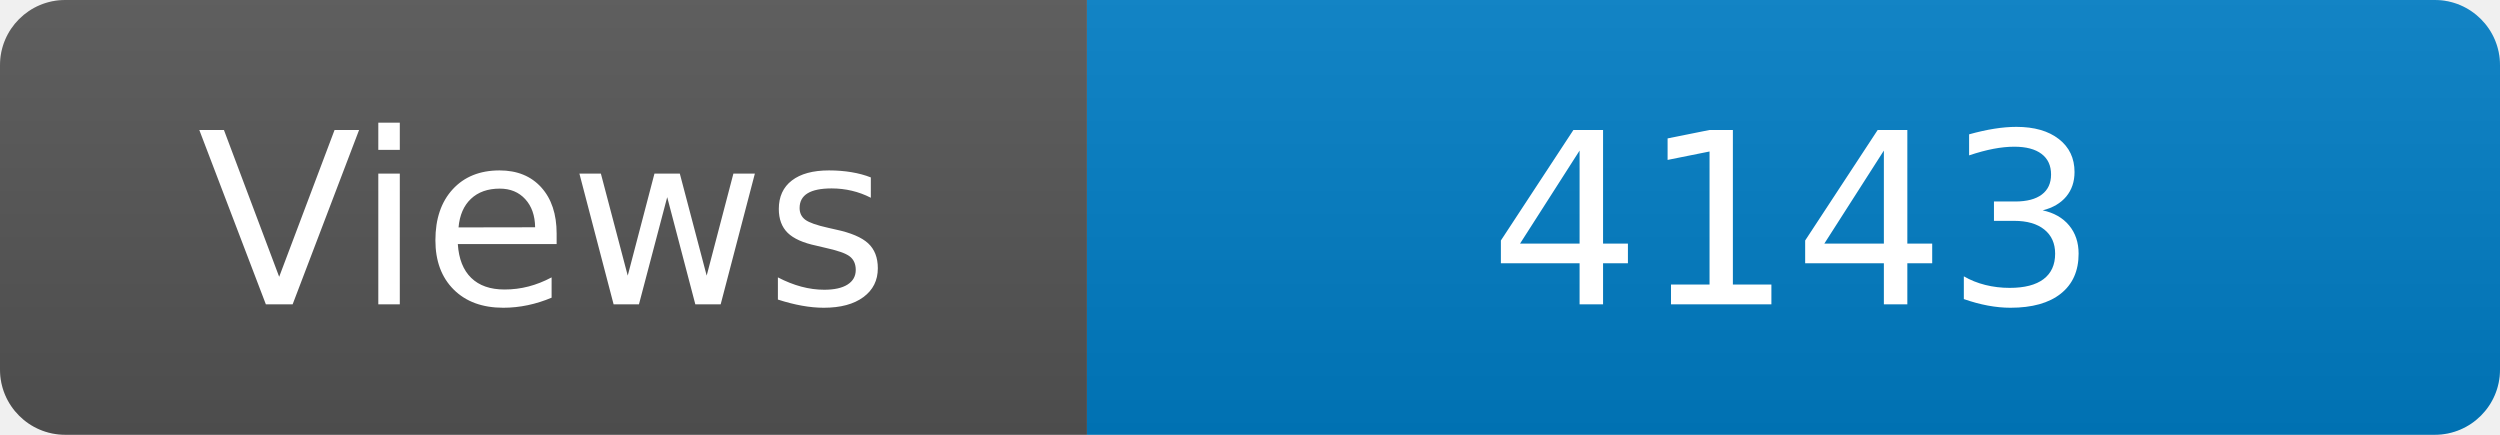
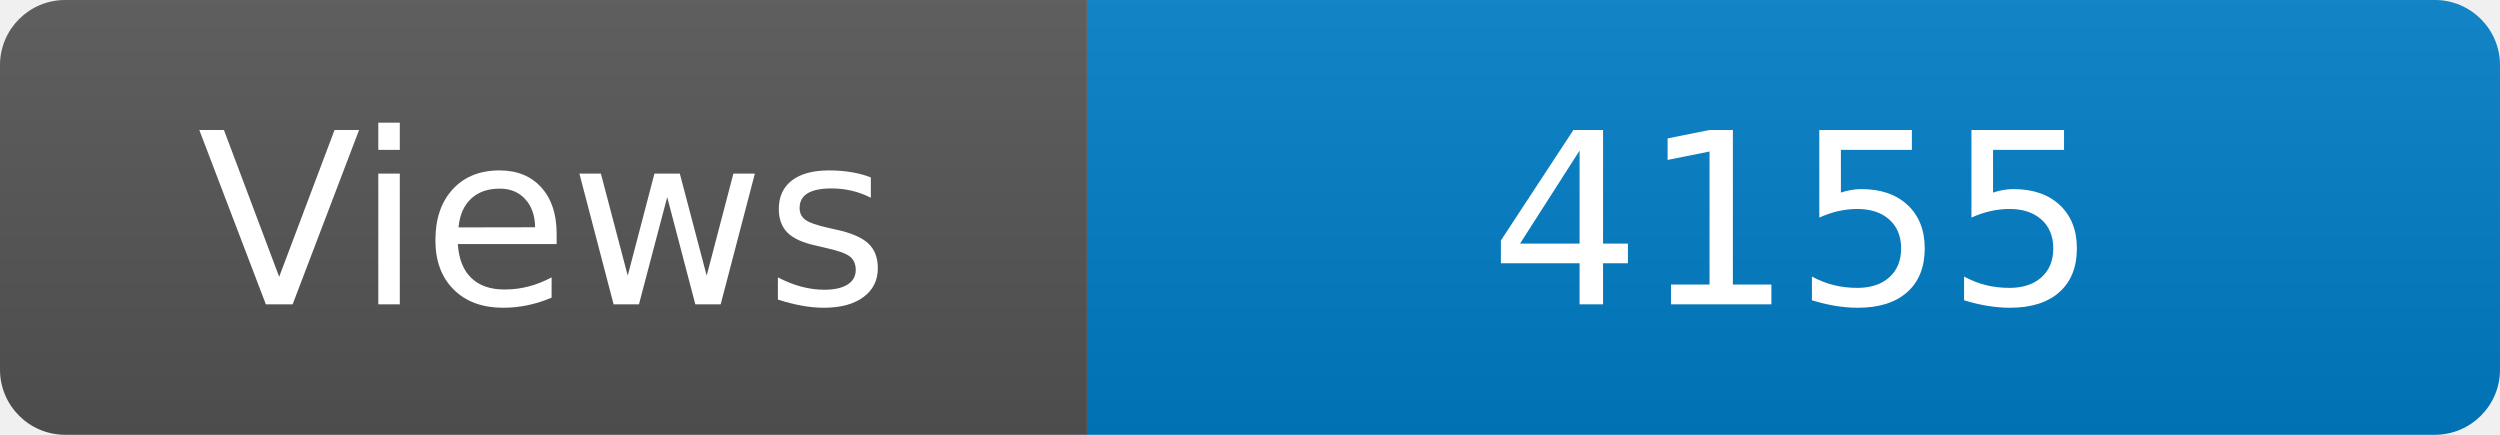
<svg xmlns="http://www.w3.org/2000/svg" width="115" height="20" role="img" aria-label="Maintained?: yes">
  <linearGradient id="s" x2="0" y2="100%">
    <stop offset="0" stop-color="#bbb" stop-opacity=".1" />
    <stop offset="1" stop-opacity=".1" />
  </linearGradient>
  <clipPath id="r">
    <rect width="115" height="20" rx="3" fill="#fff" />
  </clipPath>
  <g clip-path="url(#r)">
    <rect width="50" height="20" fill="#555" />
    <rect x="50" width="160" height="20" fill="#007ec6" />
    <rect width="115" height="20" fill="url(#s)" />
  </g>
  <g fill="#fff" text-anchor="middle" font-family="Verdana,Geneva,DejaVu Sans,sans-serif" font-size="110">
    <text x="250" y="140" transform="scale(.1)" fill="#fff">Views</text>
-     <text x="825" y="140" transform="scale(.1)" fill="#fff">4143</text>
+     <text x="825" y="140" transform="scale(.1)" fill="#fff">4155</text>
  </g>
</svg>
